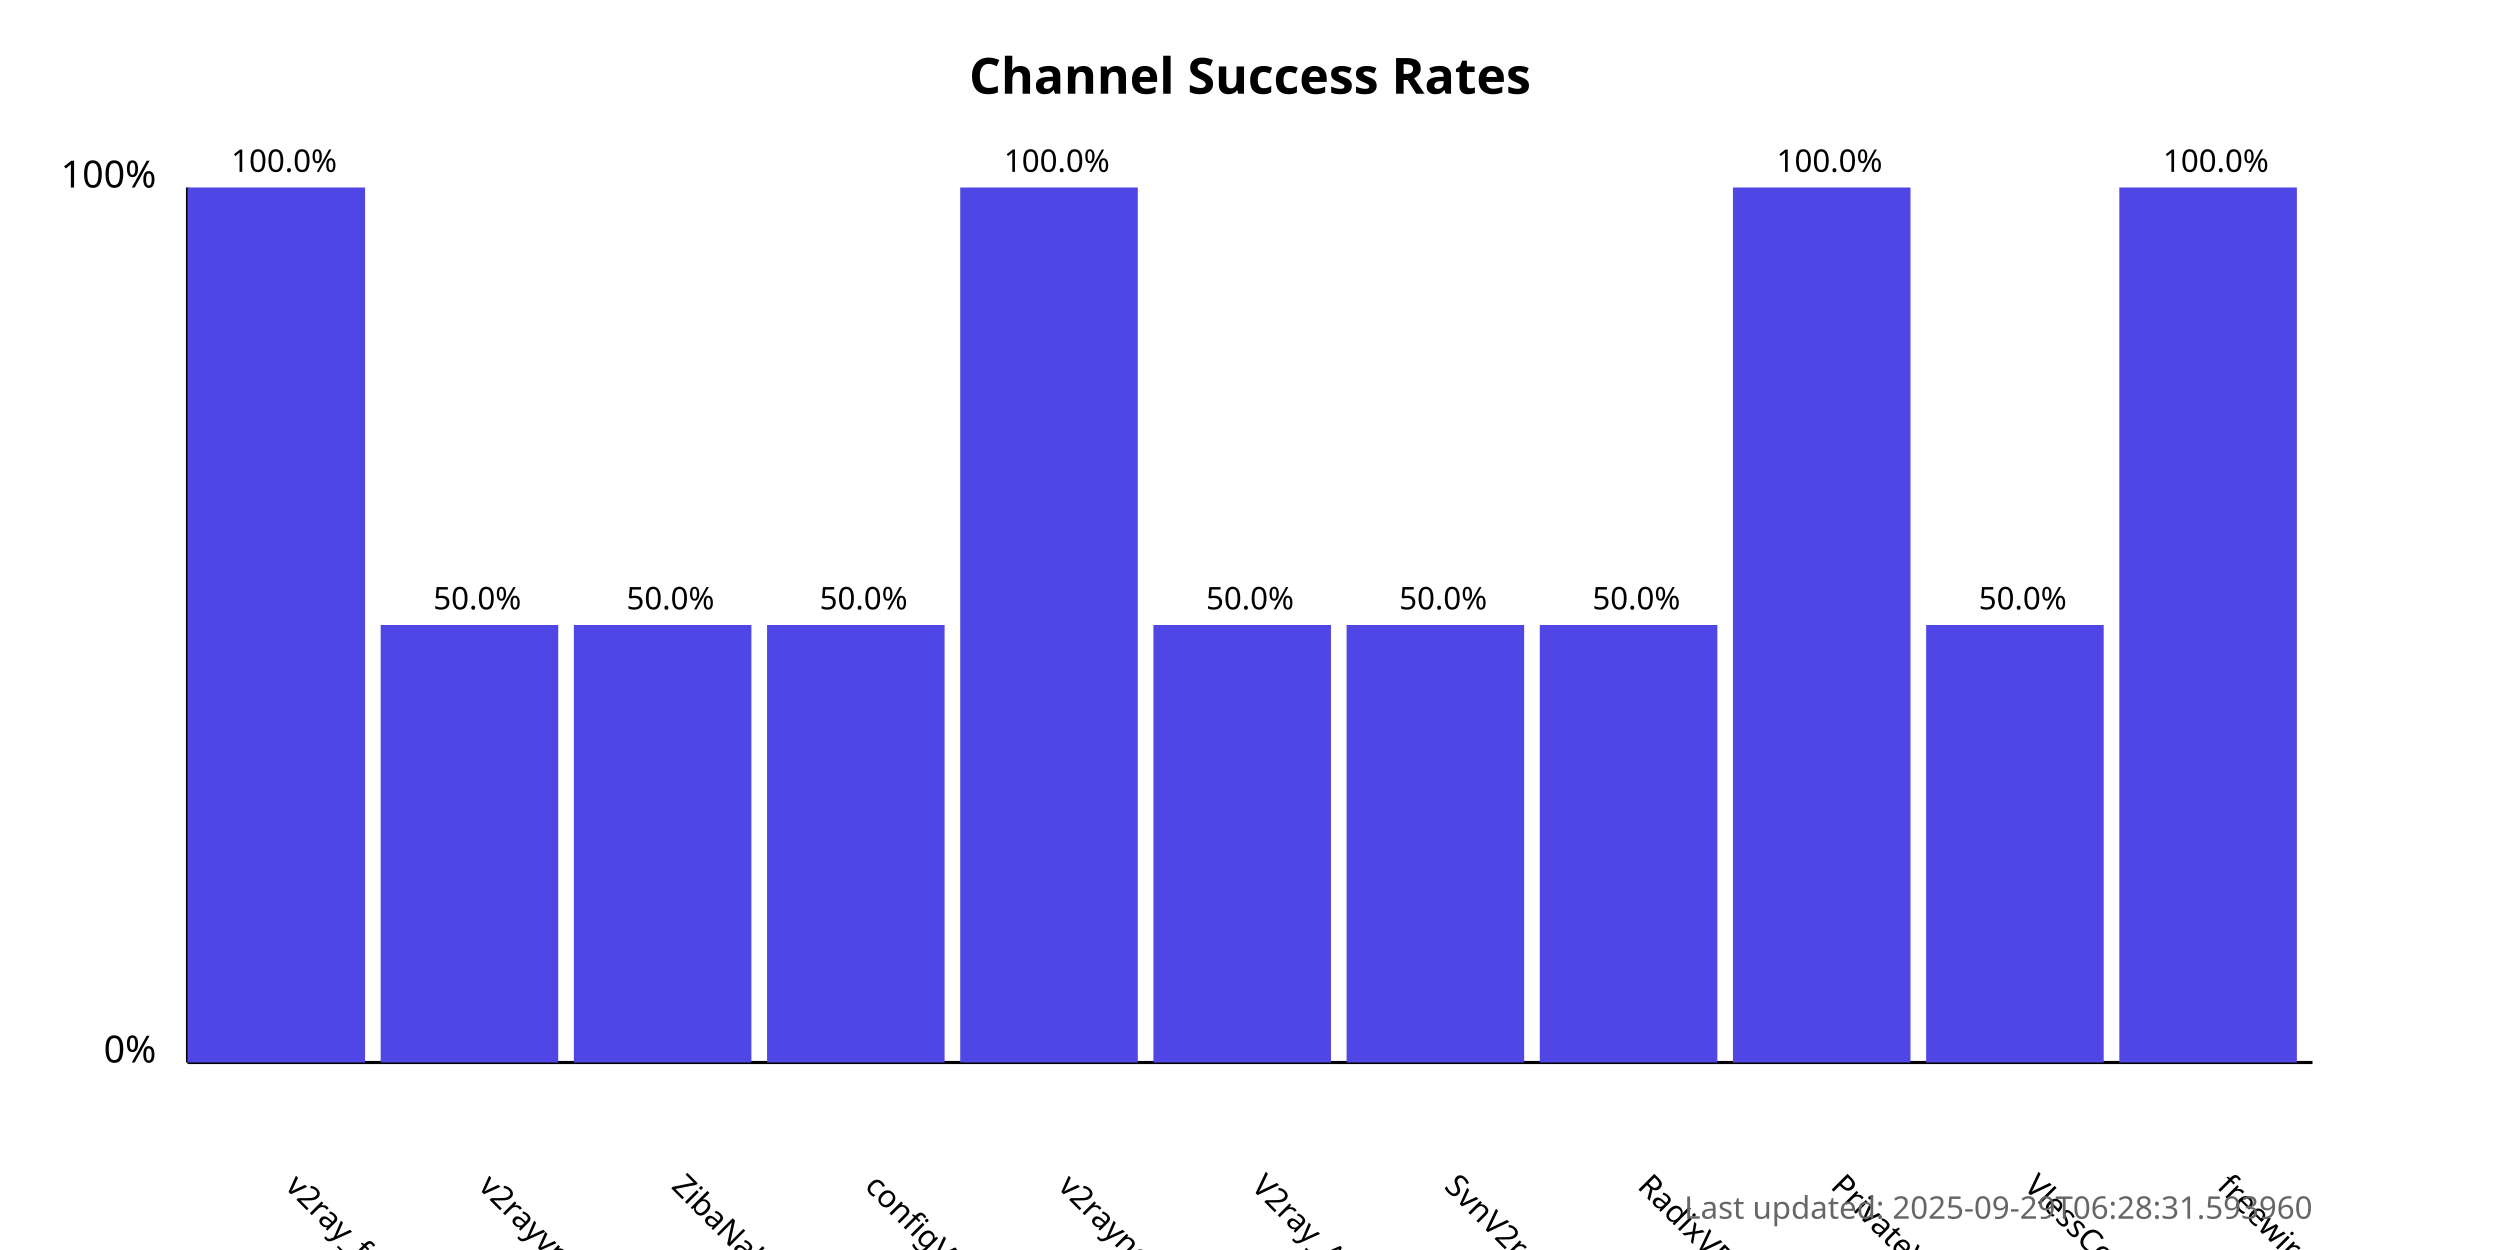
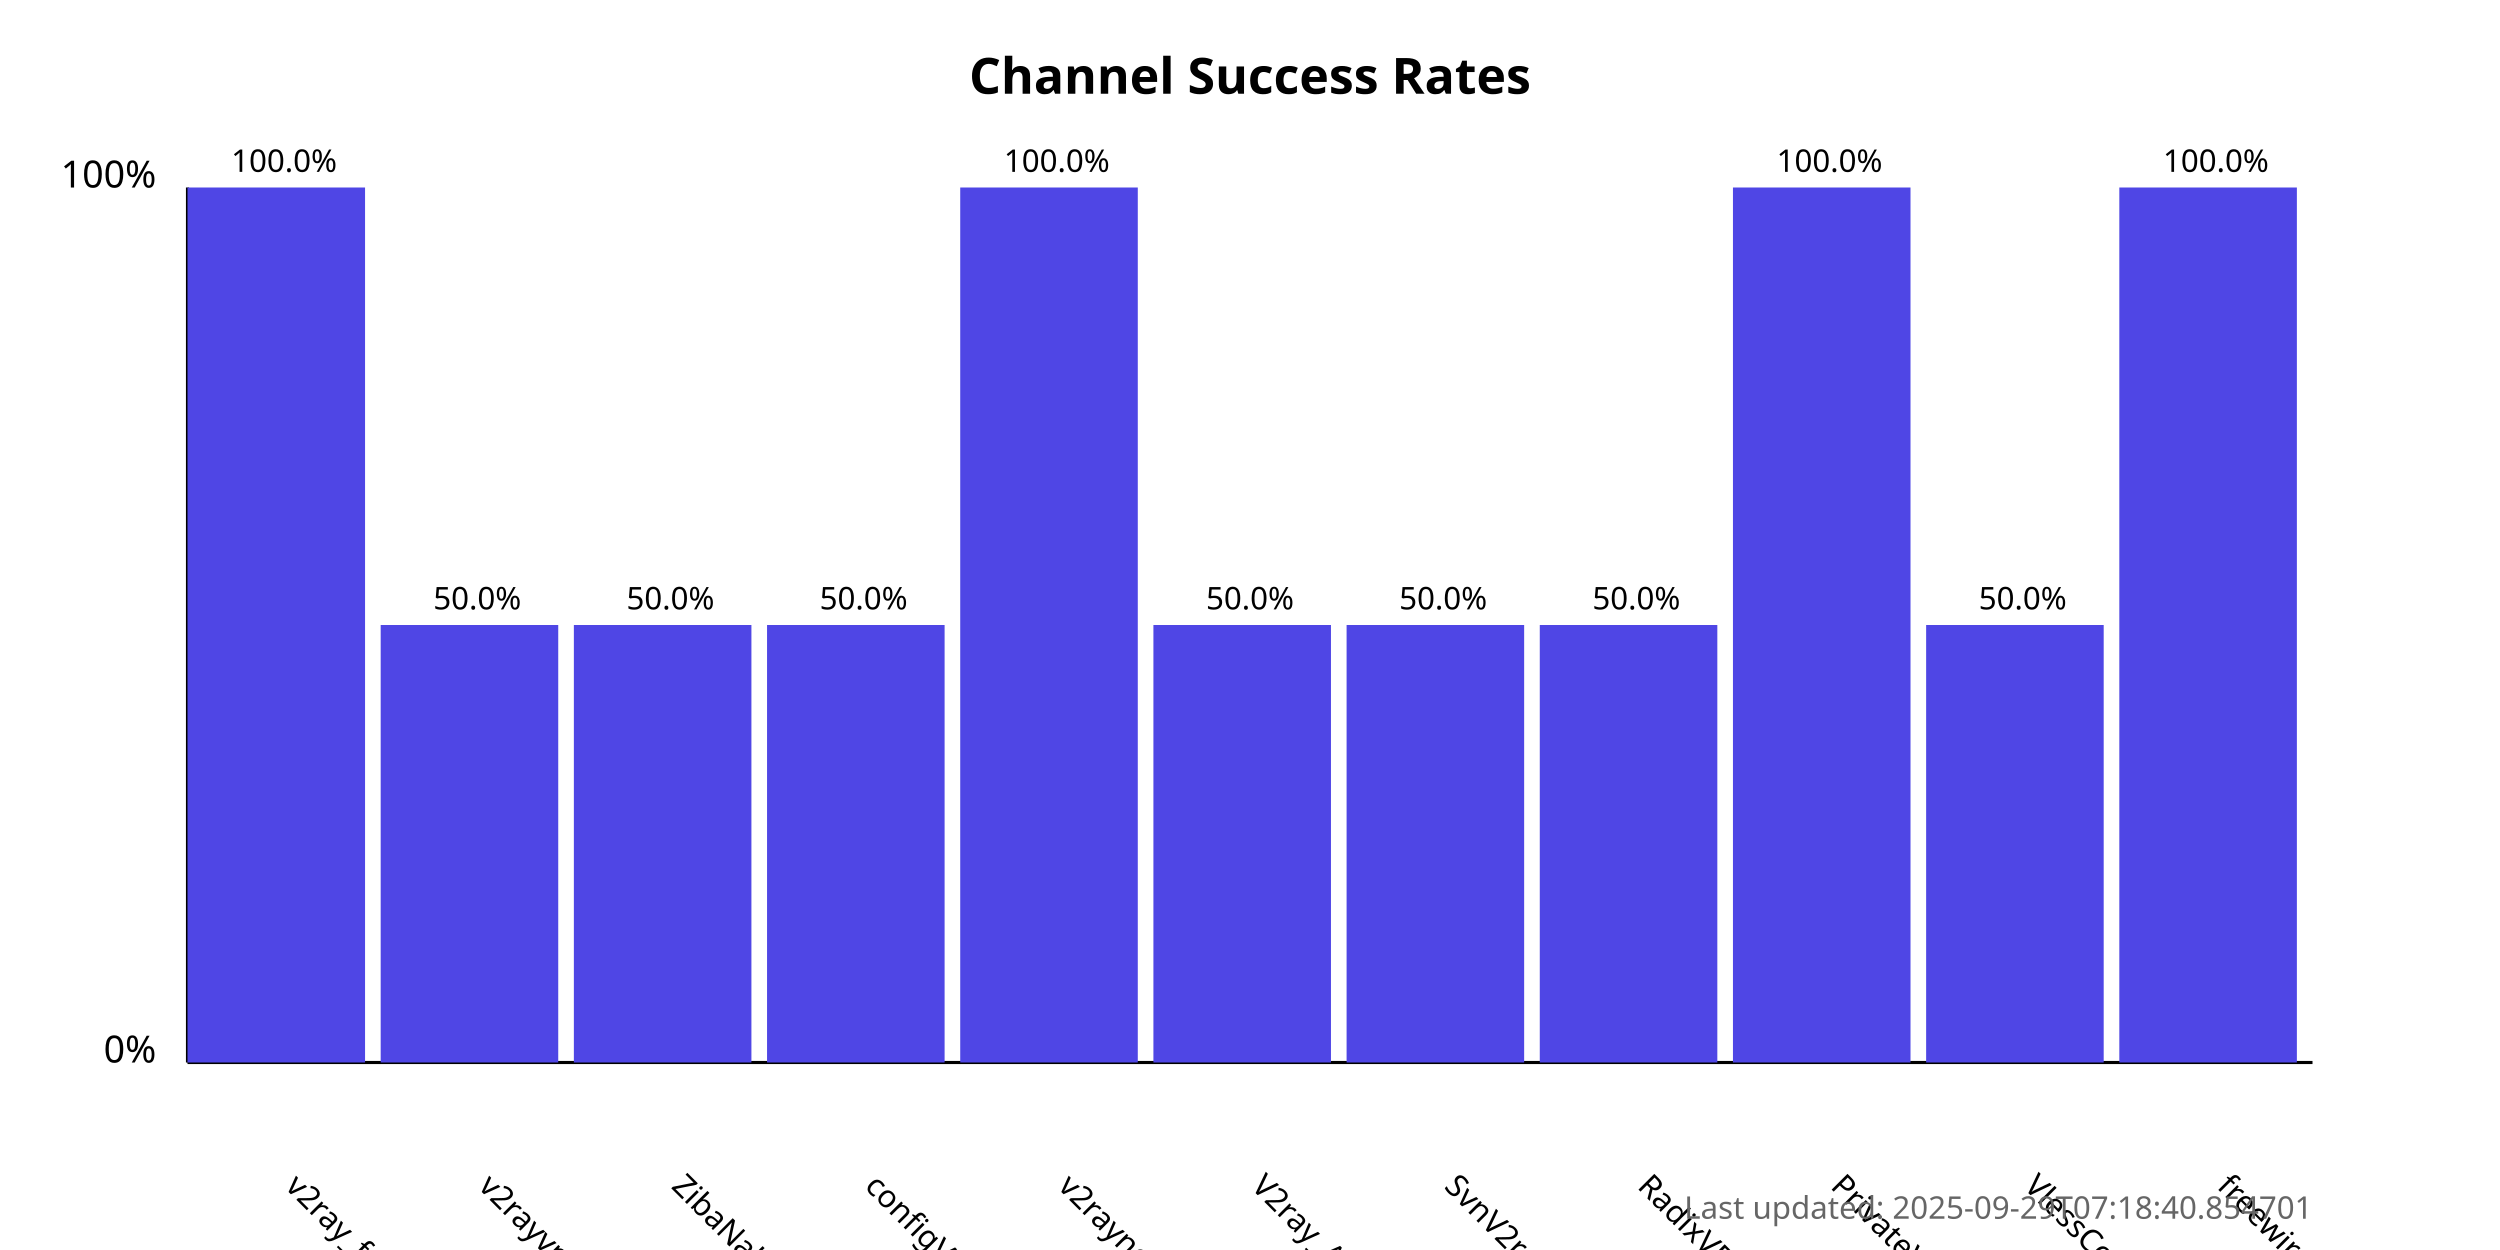
<svg xmlns="http://www.w3.org/2000/svg" width="800" height="400">
  <style>
            .chart-title { font: bold 16px sans-serif; }
            .axis-label { font: 12px sans-serif; }
            .tick-label { font: 10px sans-serif; }
            .bar { fill: #4f46e5; }
            .bar:hover { fill: #6366f1; }
            .timestamp { font: 10px sans-serif; fill: #666; }
        </style>
  <text x="400.0" y="30" text-anchor="middle" class="chart-title">
            Channel Success Rates
        </text>
  <line x1="60" y1="340" x2="60" y2="60" stroke="black" stroke-width="1" />
  <line x1="60" y1="340" x2="740" y2="340" stroke="black" stroke-width="1" />
  <text x="50" y="340" text-anchor="end" class="axis-label">0%</text>
  <text x="50" y="60" text-anchor="end" class="axis-label">100%</text>
  <g>
    <rect x="60" y="60.0" width="56.818" height="280.0" class="bar" />
    <text x="90.909" y="380" transform="rotate(45, 90.90909, 380)" text-anchor="start" class="tick-label">
                v2ray_free_conf
            </text>
    <text x="90.909" y="55.0" text-anchor="middle" class="tick-label">
                100.0%
            </text>
  </g>
  <g>
    <rect x="121.818" y="200.0" width="56.818" height="140.0" class="bar" />
    <text x="152.727" y="380" transform="rotate(45, 152.7273, 380)" text-anchor="start" class="tick-label">
                v2rayvpno
            </text>
    <text x="152.727" y="195.0" text-anchor="middle" class="tick-label">
                50.0%
            </text>
  </g>
  <g>
    <rect x="183.636" y="200.0" width="56.818" height="140.0" class="bar" />
    <text x="214.545" y="380" transform="rotate(45, 214.5455, 380)" text-anchor="start" class="tick-label">
                ZibaNabz
            </text>
    <text x="214.545" y="195.0" text-anchor="middle" class="tick-label">
                50.0%
            </text>
  </g>
  <g>
    <rect x="245.455" y="200.0" width="56.818" height="140.0" class="bar" />
    <text x="276.364" y="380" transform="rotate(45, 276.3636, 380)" text-anchor="start" class="tick-label">
                configV2rayForFree
            </text>
    <text x="276.364" y="195.0" text-anchor="middle" class="tick-label">
                50.0%
            </text>
  </g>
  <g>
    <rect x="307.273" y="60.0" width="56.818" height="280.0" class="bar" />
    <text x="338.182" y="380" transform="rotate(45, 338.1818, 380)" text-anchor="start" class="tick-label">
                v2rayngvpn
            </text>
    <text x="338.182" y="55.0" text-anchor="middle" class="tick-label">
                100.0%
            </text>
  </g>
  <g>
    <rect x="369.091" y="200.0" width="56.818" height="140.0" class="bar" />
    <text x="400.0" y="380" transform="rotate(45, 400.0, 380)" text-anchor="start" class="tick-label">
                V2ray_Alpha
            </text>
    <text x="400.0" y="195.0" text-anchor="middle" class="tick-label">
                50.0%
            </text>
  </g>
  <g>
    <rect x="430.909" y="200.0" width="56.818" height="140.0" class="bar" />
    <text x="461.818" y="380" transform="rotate(45, 461.8182, 380)" text-anchor="start" class="tick-label">
                SvnV2ray
            </text>
    <text x="461.818" y="195.0" text-anchor="middle" class="tick-label">
                50.0%
            </text>
  </g>
  <g>
    <rect x="492.727" y="200.0" width="56.818" height="140.0" class="bar" />
    <text x="523.636" y="380" transform="rotate(45, 523.6364, 380)" text-anchor="start" class="tick-label">
                RadixVPN
            </text>
    <text x="523.636" y="195.0" text-anchor="middle" class="tick-label">
                50.0%
            </text>
  </g>
  <g>
    <rect x="554.545" y="60.0" width="56.818" height="280.0" class="bar" />
    <text x="585.455" y="380" transform="rotate(45, 585.4545, 380)" text-anchor="start" class="tick-label">
                PrivateVPNs
            </text>
    <text x="585.455" y="55.0" text-anchor="middle" class="tick-label">
                100.0%
            </text>
  </g>
  <g>
    <rect x="616.364" y="200.0" width="56.818" height="140.0" class="bar" />
    <text x="647.273" y="380" transform="rotate(45, 647.2727, 380)" text-anchor="start" class="tick-label">
                VlessConfig
            </text>
    <text x="647.273" y="195.0" text-anchor="middle" class="tick-label">
                50.0%
            </text>
  </g>
  <g>
    <rect x="678.182" y="60.0" width="56.818" height="280.0" class="bar" />
    <text x="709.091" y="380" transform="rotate(45, 709.0909, 380)" text-anchor="start" class="tick-label">
                freewireguard
            </text>
    <text x="709.091" y="55.0" text-anchor="middle" class="tick-label">
                100.0%
            </text>
  </g>
  <text x="740" y="390" text-anchor="end" class="timestamp">
-             Last updated: 2025-09-29T06:28:31.593960
+             Last updated: 2025-09-29T07:18:40.854701
        </text>
</svg>
